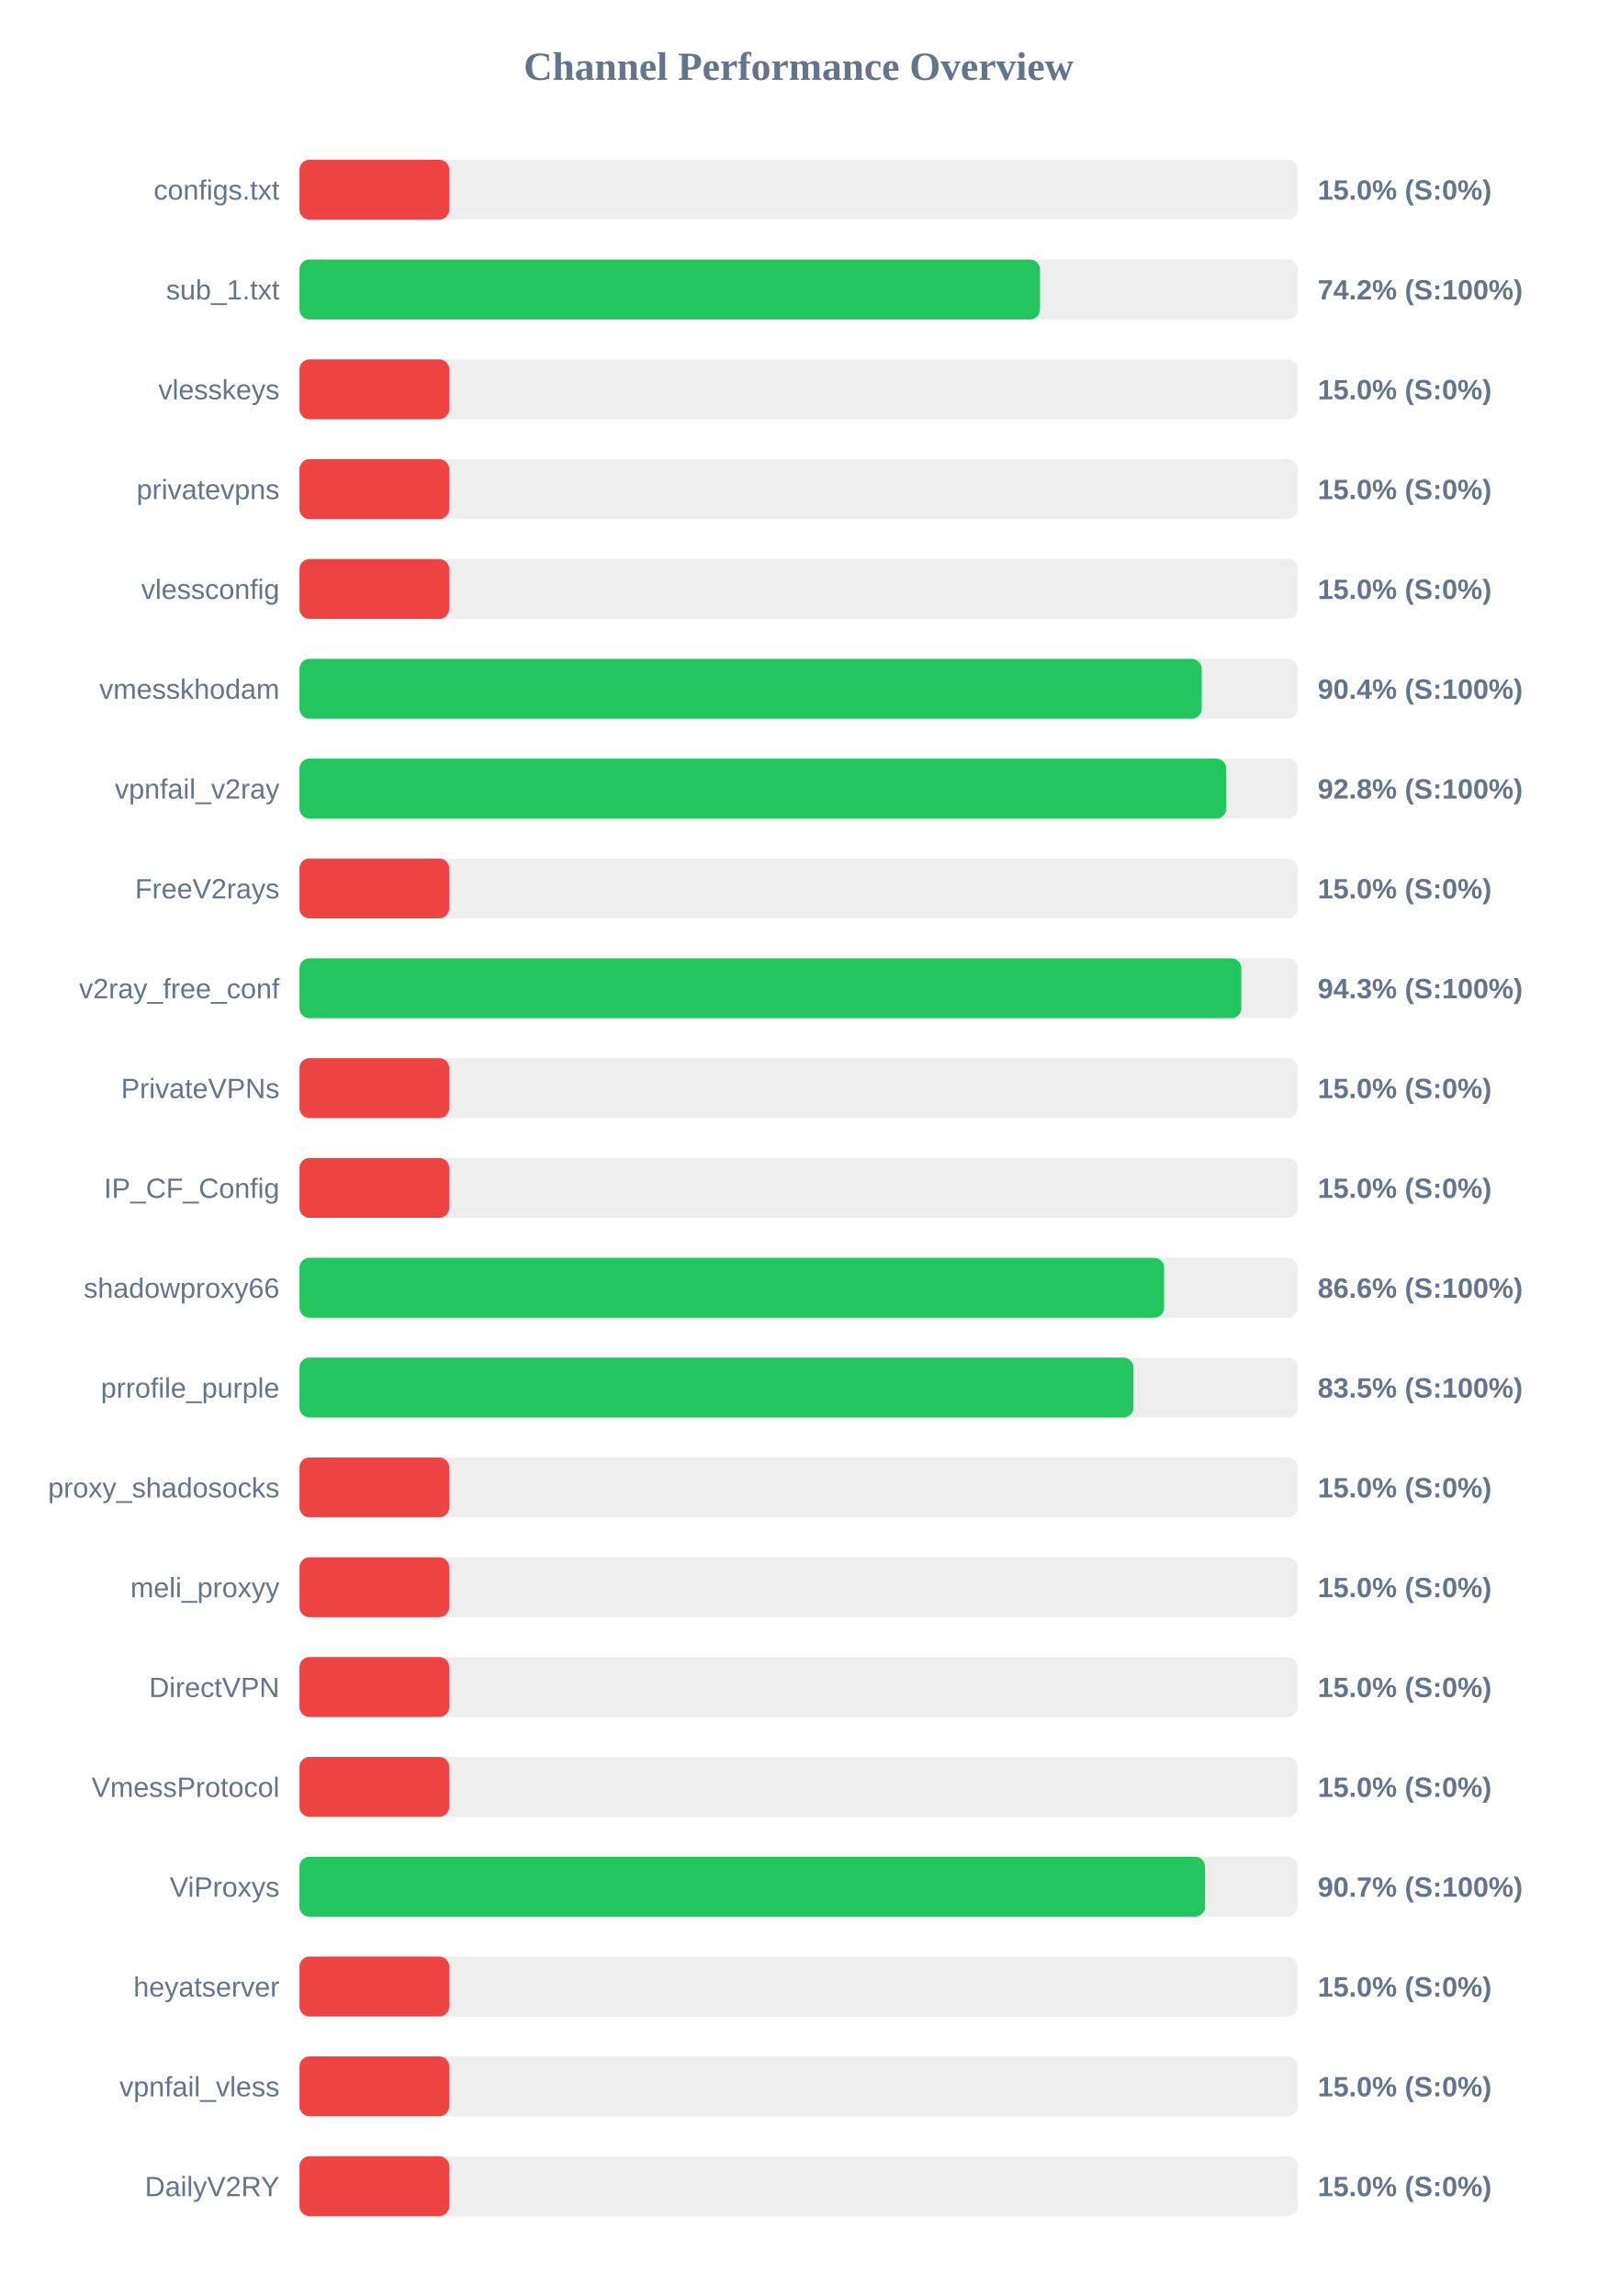
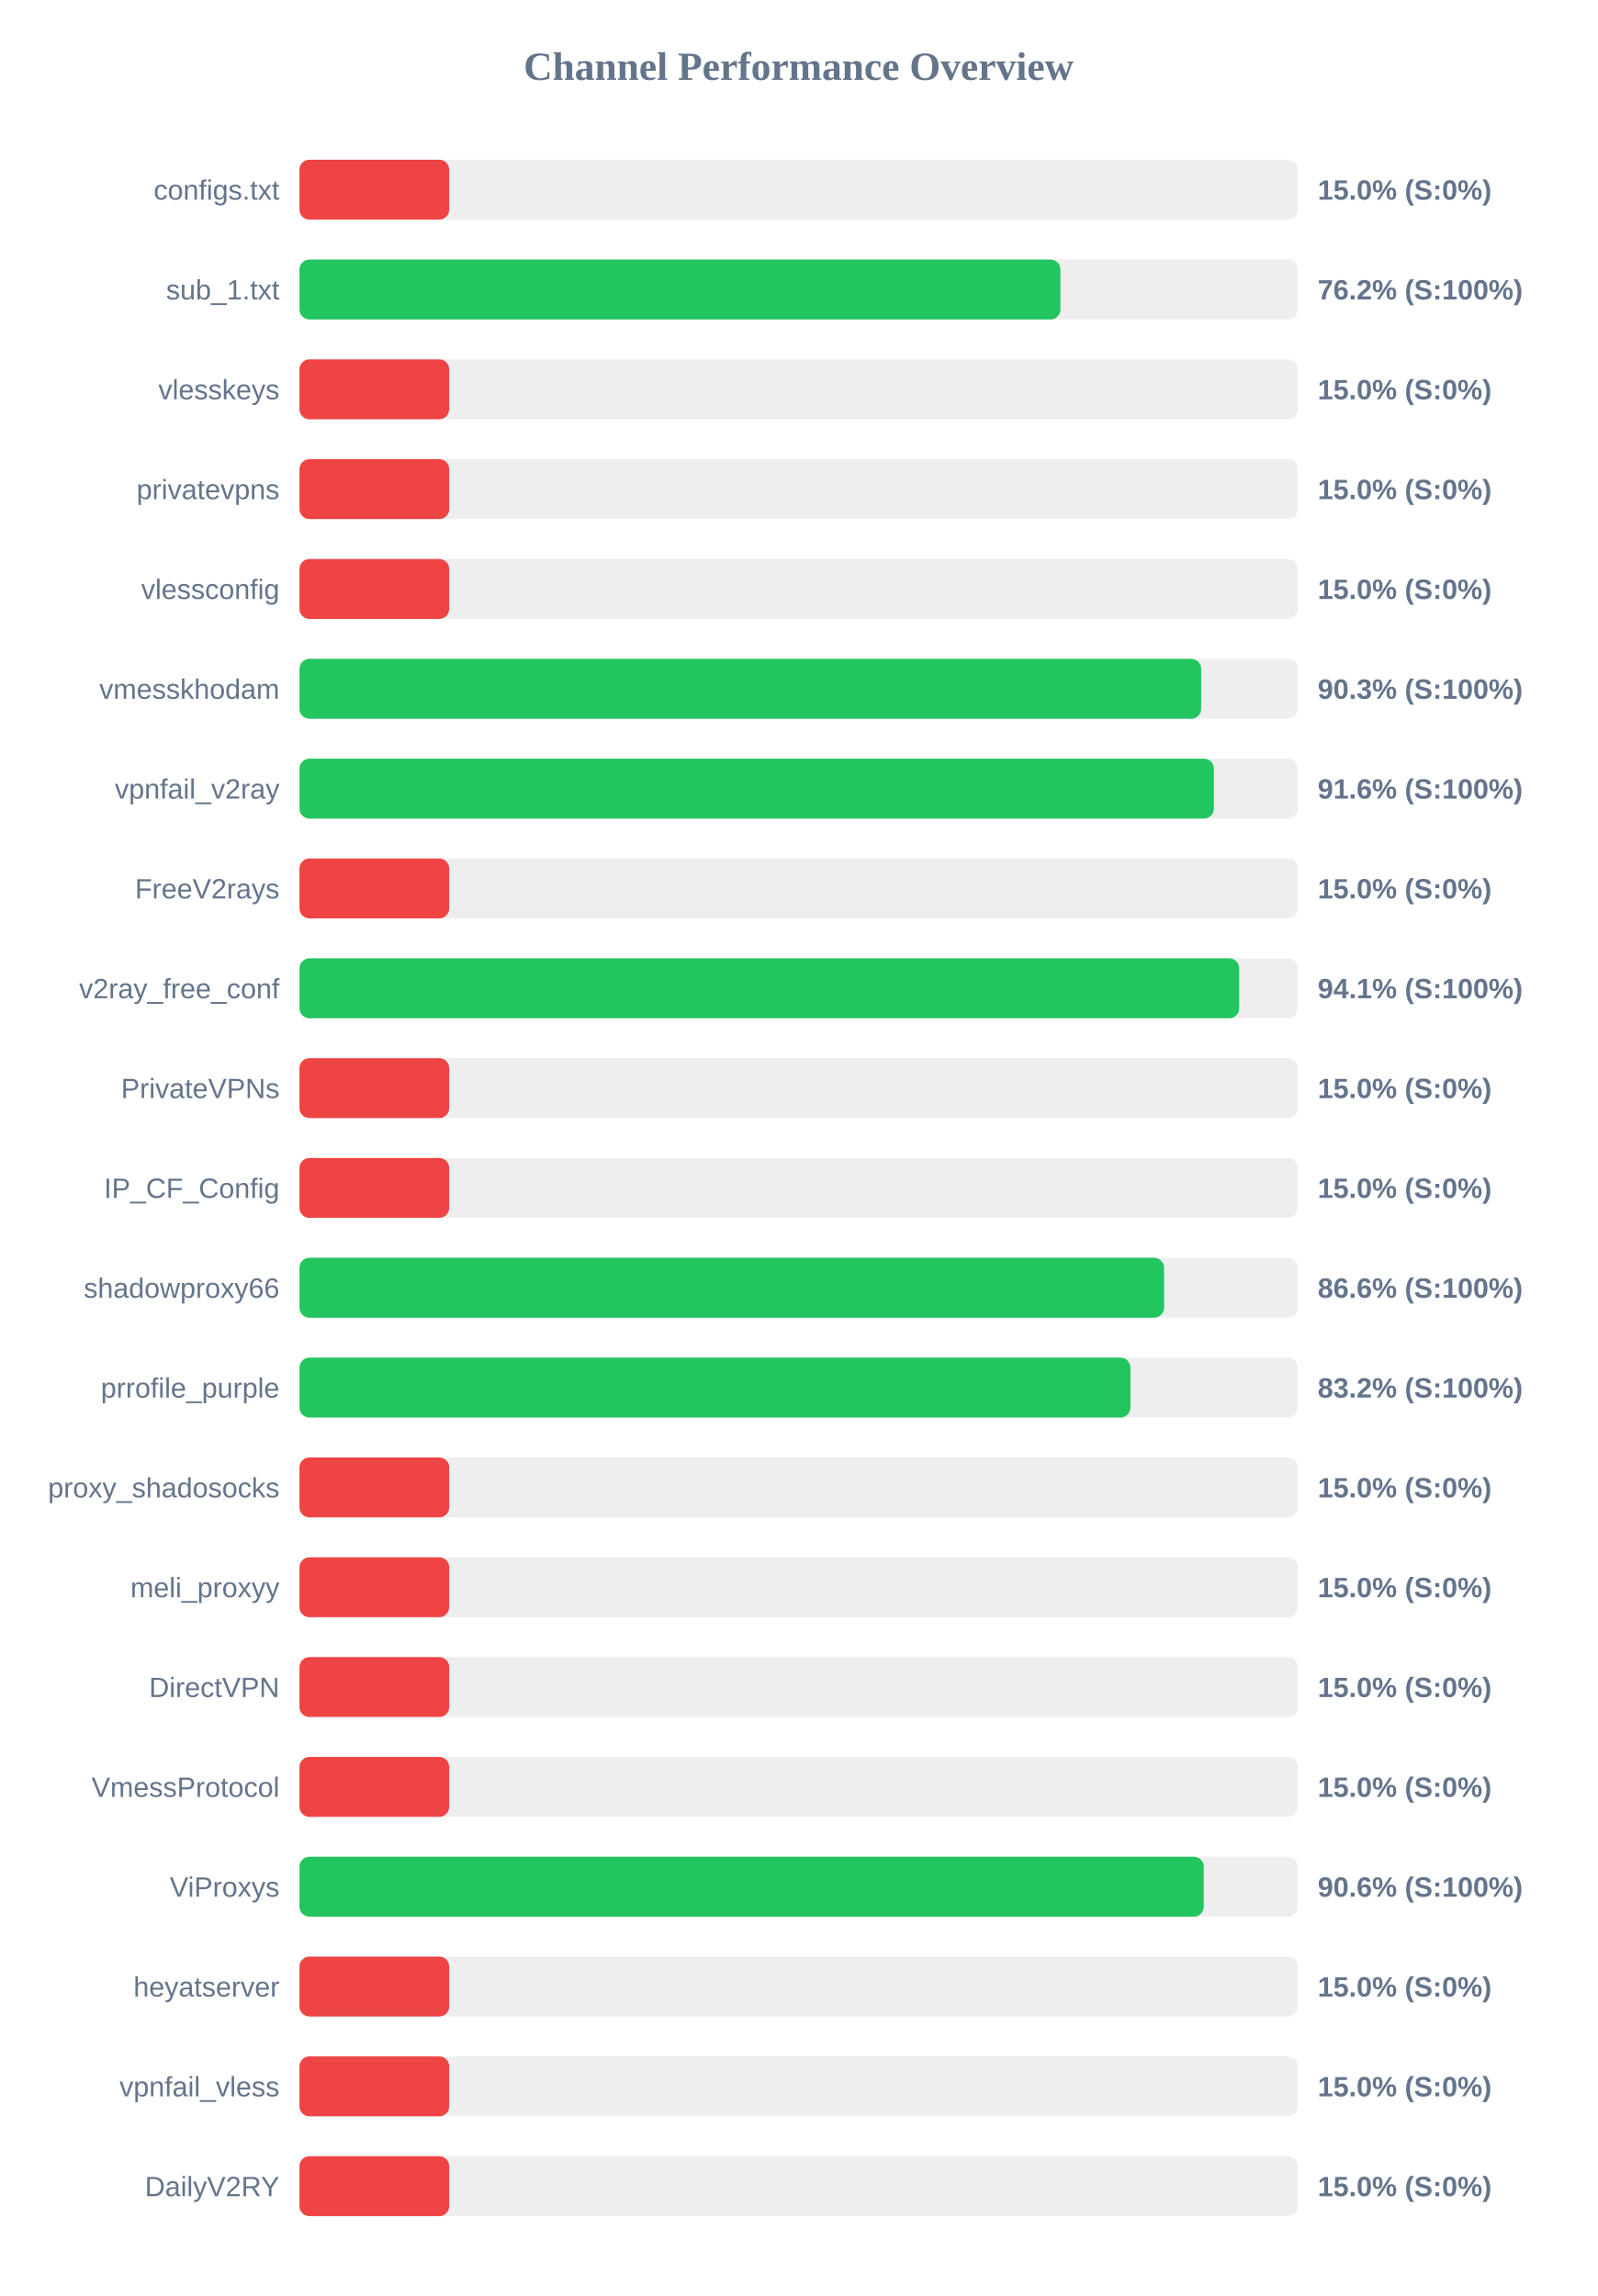
<svg xmlns="http://www.w3.org/2000/svg" width="800" height="1150" version="1.1">
  <style>
        .row { font: 14px Arial; fill: #64748b; }
        .score { font: bold 14px Arial; fill: #64748b; }
    </style>
  <text x="400" y="40" text-anchor="middle" font-size="20px" font-weight="bold" fill="#64748b">Channel Performance Overview</text>
  <rect x="150" y="80" width="500" height="30" fill="#eee" rx="5" />
  <rect x="150" y="80" width="75.0" height="30" fill="#ef4444" rx="5" />
  <text x="140" y="100" text-anchor="end" class="row">configs.txt</text>
  <text x="660" y="100" text-anchor="start" class="score">15.0% (S:0%)</text>
  <rect x="150" y="130" width="500" height="30" fill="#eee" rx="5" />
-   <rect x="150" y="130" width="370.9" height="30" fill="#22c55e" rx="5" />
+   <rect x="150" y="130" width="381.15" height="30" fill="#22c55e" rx="5" />
  <text x="140" y="150" text-anchor="end" class="row">sub_1.txt</text>
-   <text x="660" y="150" text-anchor="start" class="score">74.2% (S:100%)</text>
+   <text x="660" y="150" text-anchor="start" class="score">76.2% (S:100%)</text>
  <rect x="150" y="180" width="500" height="30" fill="#eee" rx="5" />
  <rect x="150" y="180" width="75.0" height="30" fill="#ef4444" rx="5" />
  <text x="140" y="200" text-anchor="end" class="row">vlesskeys</text>
  <text x="660" y="200" text-anchor="start" class="score">15.0% (S:0%)</text>
  <rect x="150" y="230" width="500" height="30" fill="#eee" rx="5" />
  <rect x="150" y="230" width="75.0" height="30" fill="#ef4444" rx="5" />
  <text x="140" y="250" text-anchor="end" class="row">privatevpns</text>
  <text x="660" y="250" text-anchor="start" class="score">15.0% (S:0%)</text>
  <rect x="150" y="280" width="500" height="30" fill="#eee" rx="5" />
  <rect x="150" y="280" width="75.0" height="30" fill="#ef4444" rx="5" />
  <text x="140" y="300" text-anchor="end" class="row">vlessconfig</text>
  <text x="660" y="300" text-anchor="start" class="score">15.0% (S:0%)</text>
  <rect x="150" y="330" width="500" height="30" fill="#eee" rx="5" />
-   <rect x="150" y="330" width="451.9" height="30" fill="#22c55e" rx="5" />
+   <rect x="150" y="330" width="451.65" height="30" fill="#22c55e" rx="5" />
  <text x="140" y="350" text-anchor="end" class="row">vmesskhodam</text>
-   <text x="660" y="350" text-anchor="start" class="score">90.4% (S:100%)</text>
+   <text x="660" y="350" text-anchor="start" class="score">90.3% (S:100%)</text>
  <rect x="150" y="380" width="500" height="30" fill="#eee" rx="5" />
-   <rect x="150" y="380" width="464.2" height="30" fill="#22c55e" rx="5" />
+   <rect x="150" y="380" width="458.0" height="30" fill="#22c55e" rx="5" />
  <text x="140" y="400" text-anchor="end" class="row">vpnfail_v2ray</text>
-   <text x="660" y="400" text-anchor="start" class="score">92.8% (S:100%)</text>
+   <text x="660" y="400" text-anchor="start" class="score">91.6% (S:100%)</text>
  <rect x="150" y="430" width="500" height="30" fill="#eee" rx="5" />
  <rect x="150" y="430" width="75.0" height="30" fill="#ef4444" rx="5" />
  <text x="140" y="450" text-anchor="end" class="row">FreeV2rays</text>
  <text x="660" y="450" text-anchor="start" class="score">15.0% (S:0%)</text>
  <rect x="150" y="480" width="500" height="30" fill="#eee" rx="5" />
-   <rect x="150" y="480" width="471.75" height="30" fill="#22c55e" rx="5" />
+   <rect x="150" y="480" width="470.7" height="30" fill="#22c55e" rx="5" />
  <text x="140" y="500" text-anchor="end" class="row">v2ray_free_conf</text>
-   <text x="660" y="500" text-anchor="start" class="score">94.3% (S:100%)</text>
+   <text x="660" y="500" text-anchor="start" class="score">94.1% (S:100%)</text>
  <rect x="150" y="530" width="500" height="30" fill="#eee" rx="5" />
  <rect x="150" y="530" width="75.0" height="30" fill="#ef4444" rx="5" />
  <text x="140" y="550" text-anchor="end" class="row">PrivateVPNs</text>
  <text x="660" y="550" text-anchor="start" class="score">15.0% (S:0%)</text>
  <rect x="150" y="580" width="500" height="30" fill="#eee" rx="5" />
  <rect x="150" y="580" width="75.0" height="30" fill="#ef4444" rx="5" />
  <text x="140" y="600" text-anchor="end" class="row">IP_CF_Config</text>
  <text x="660" y="600" text-anchor="start" class="score">15.0% (S:0%)</text>
  <rect x="150" y="630" width="500" height="30" fill="#eee" rx="5" />
  <rect x="150" y="630" width="433.05" height="30" fill="#22c55e" rx="5" />
  <text x="140" y="650" text-anchor="end" class="row">shadowproxy66</text>
  <text x="660" y="650" text-anchor="start" class="score">86.6% (S:100%)</text>
  <rect x="150" y="680" width="500" height="30" fill="#eee" rx="5" />
-   <rect x="150" y="680" width="417.7" height="30" fill="#22c55e" rx="5" />
+   <rect x="150" y="680" width="416.2" height="30" fill="#22c55e" rx="5" />
  <text x="140" y="700" text-anchor="end" class="row">prrofile_purple</text>
-   <text x="660" y="700" text-anchor="start" class="score">83.5% (S:100%)</text>
+   <text x="660" y="700" text-anchor="start" class="score">83.2% (S:100%)</text>
  <rect x="150" y="730" width="500" height="30" fill="#eee" rx="5" />
  <rect x="150" y="730" width="75.0" height="30" fill="#ef4444" rx="5" />
  <text x="140" y="750" text-anchor="end" class="row">proxy_shadosocks</text>
  <text x="660" y="750" text-anchor="start" class="score">15.0% (S:0%)</text>
  <rect x="150" y="780" width="500" height="30" fill="#eee" rx="5" />
  <rect x="150" y="780" width="75.0" height="30" fill="#ef4444" rx="5" />
  <text x="140" y="800" text-anchor="end" class="row">meli_proxyy</text>
  <text x="660" y="800" text-anchor="start" class="score">15.0% (S:0%)</text>
  <rect x="150" y="830" width="500" height="30" fill="#eee" rx="5" />
  <rect x="150" y="830" width="75.0" height="30" fill="#ef4444" rx="5" />
  <text x="140" y="850" text-anchor="end" class="row">DirectVPN</text>
  <text x="660" y="850" text-anchor="start" class="score">15.0% (S:0%)</text>
  <rect x="150" y="880" width="500" height="30" fill="#eee" rx="5" />
  <rect x="150" y="880" width="75.0" height="30" fill="#ef4444" rx="5" />
  <text x="140" y="900" text-anchor="end" class="row">VmessProtocol</text>
  <text x="660" y="900" text-anchor="start" class="score">15.0% (S:0%)</text>
  <rect x="150" y="930" width="500" height="30" fill="#eee" rx="5" />
-   <rect x="150" y="930" width="453.6" height="30" fill="#22c55e" rx="5" />
+   <rect x="150" y="930" width="452.95" height="30" fill="#22c55e" rx="5" />
  <text x="140" y="950" text-anchor="end" class="row">ViProxys</text>
-   <text x="660" y="950" text-anchor="start" class="score">90.7% (S:100%)</text>
+   <text x="660" y="950" text-anchor="start" class="score">90.6% (S:100%)</text>
  <rect x="150" y="980" width="500" height="30" fill="#eee" rx="5" />
  <rect x="150" y="980" width="75.0" height="30" fill="#ef4444" rx="5" />
  <text x="140" y="1000" text-anchor="end" class="row">heyatserver</text>
  <text x="660" y="1000" text-anchor="start" class="score">15.0% (S:0%)</text>
  <rect x="150" y="1030" width="500" height="30" fill="#eee" rx="5" />
  <rect x="150" y="1030" width="75.0" height="30" fill="#ef4444" rx="5" />
  <text x="140" y="1050" text-anchor="end" class="row">vpnfail_vless</text>
  <text x="660" y="1050" text-anchor="start" class="score">15.0% (S:0%)</text>
  <rect x="150" y="1080" width="500" height="30" fill="#eee" rx="5" />
  <rect x="150" y="1080" width="75.0" height="30" fill="#ef4444" rx="5" />
  <text x="140" y="1100" text-anchor="end" class="row">DailyV2RY</text>
  <text x="660" y="1100" text-anchor="start" class="score">15.0% (S:0%)</text>
</svg>
